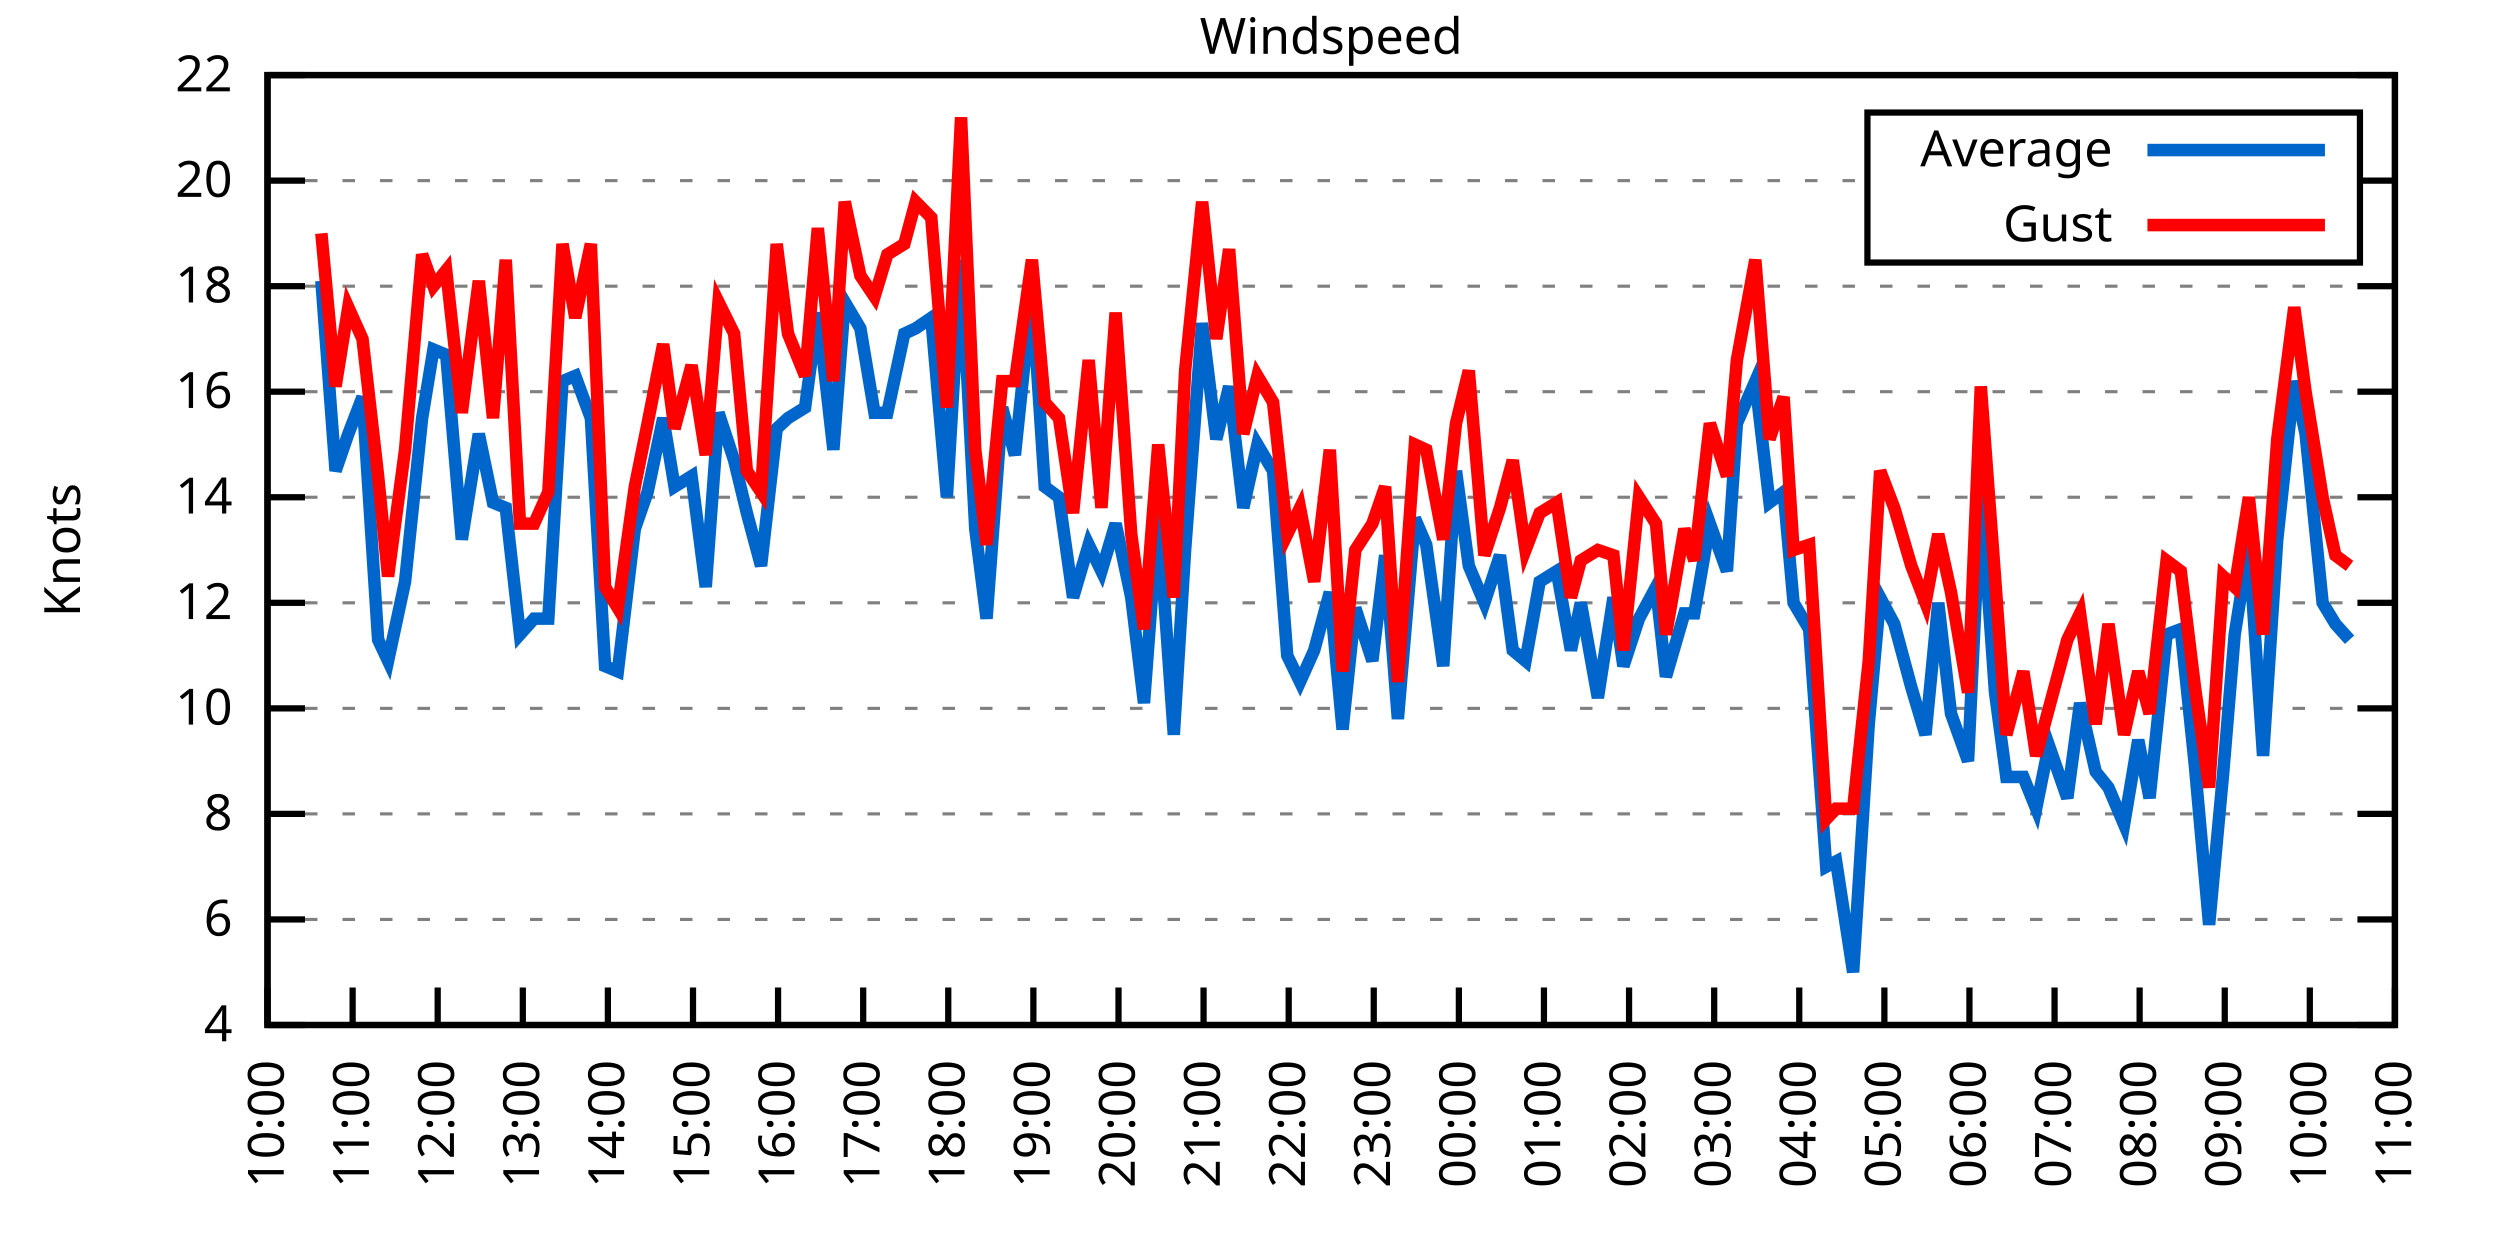
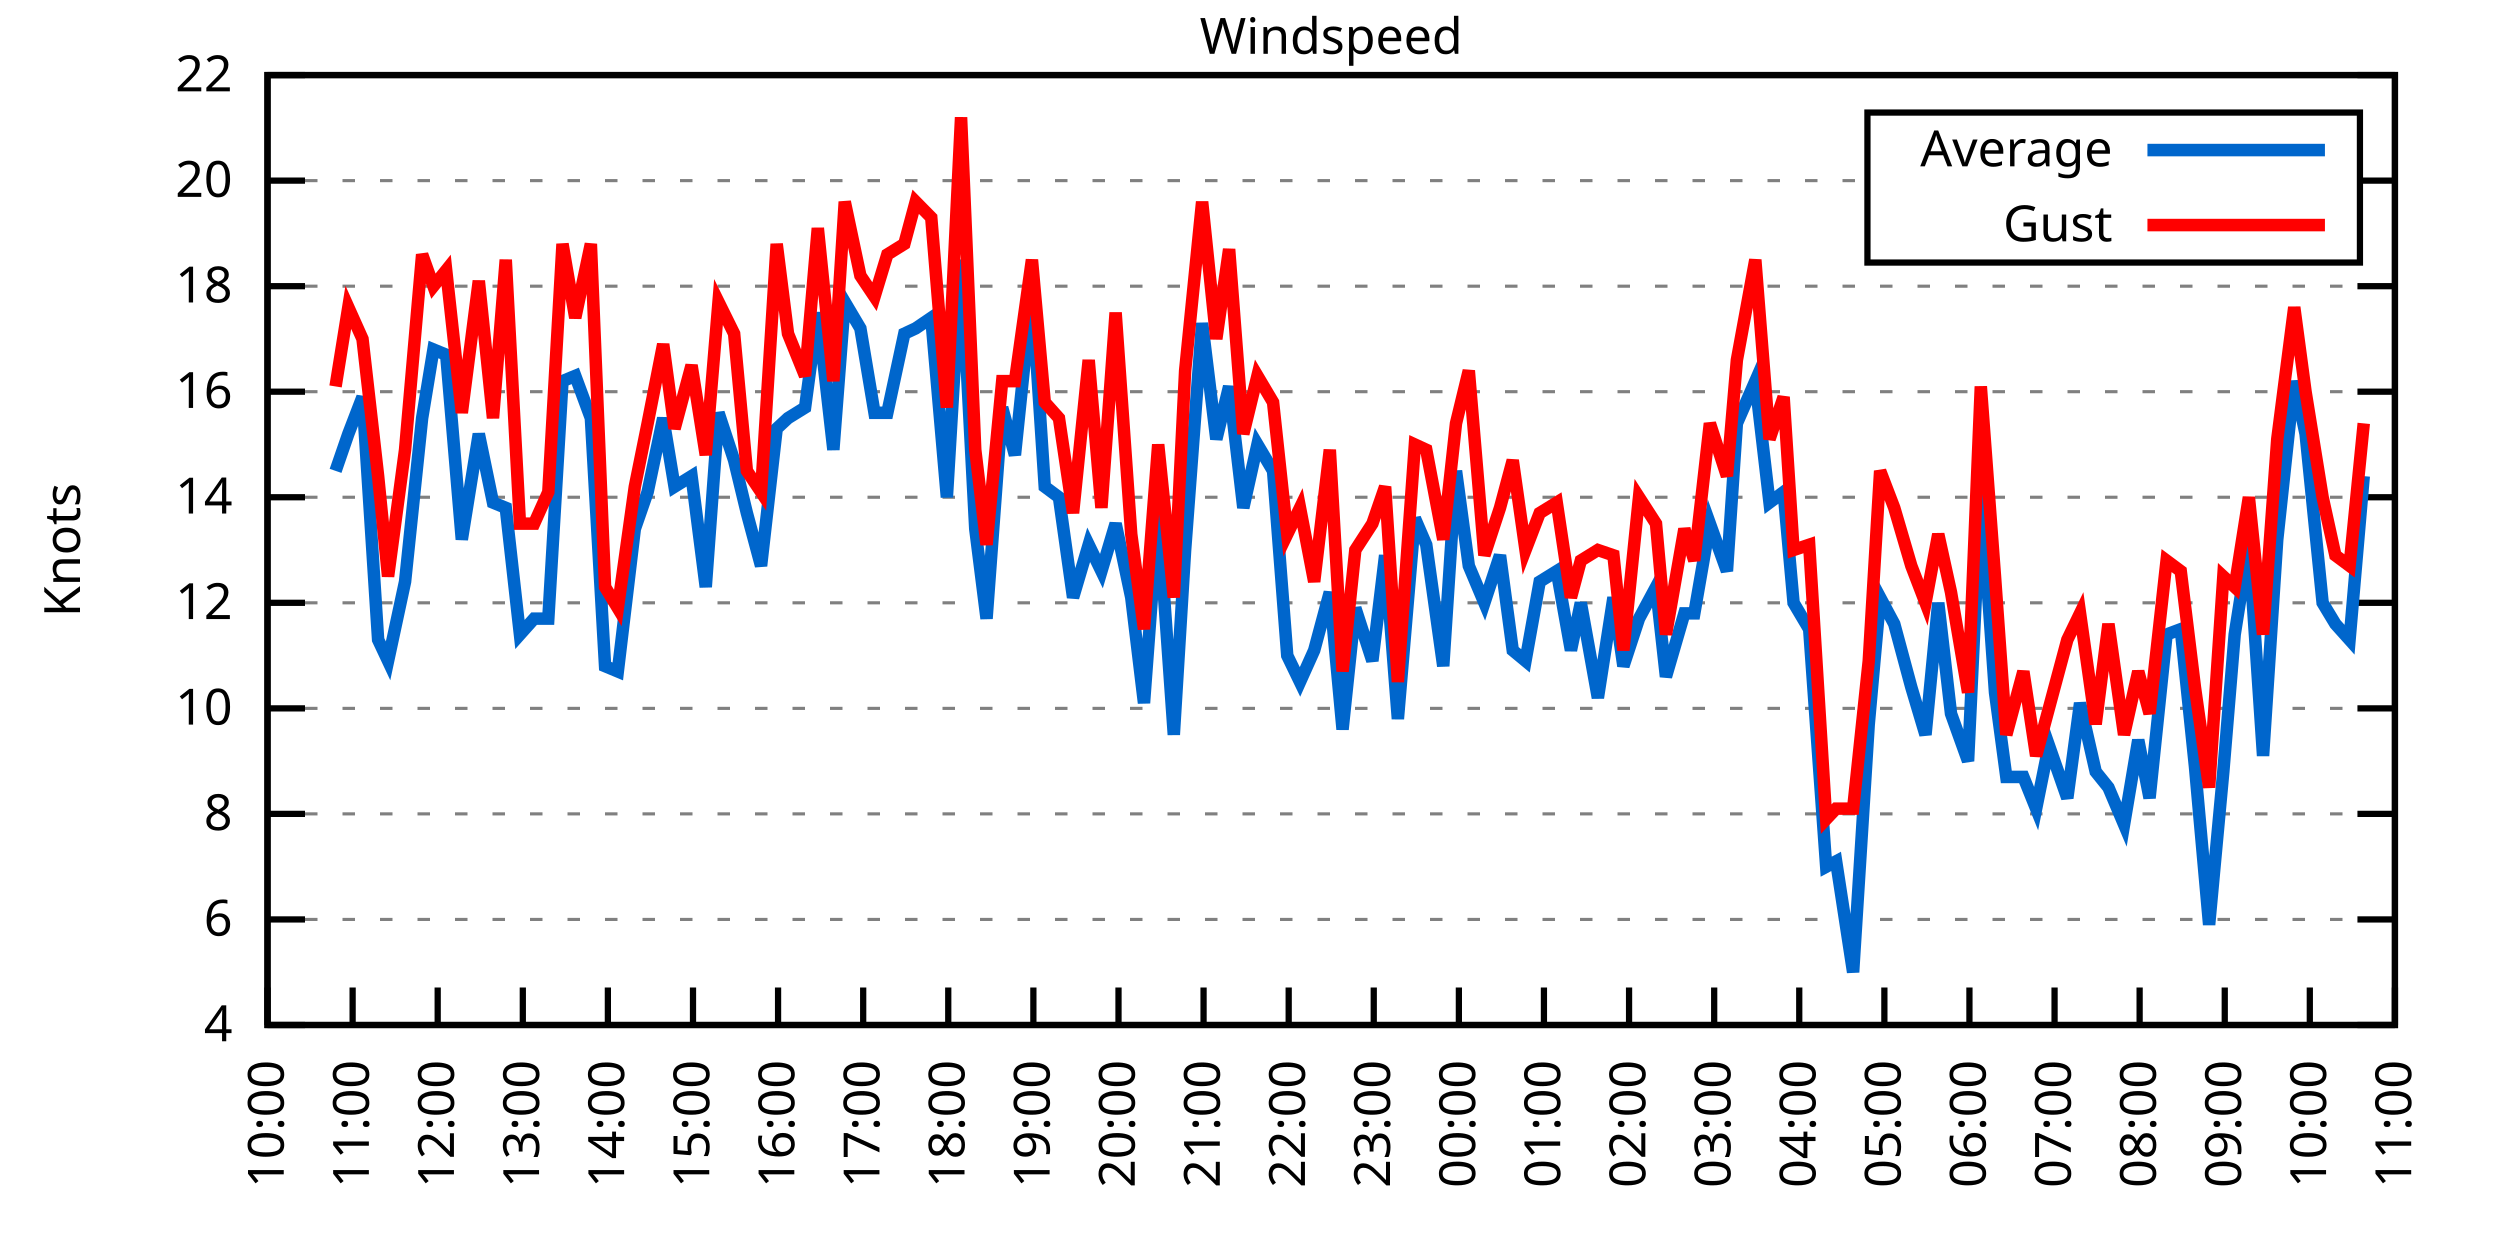
<svg xmlns="http://www.w3.org/2000/svg" xmlns:xlink="http://www.w3.org/1999/xlink" width="400" height="200" viewBox="0 0 400 200">
  <g id="gnuplot_canvas">
    <rect x="0" y="0" width="400" height="200" fill="none" />
    <defs>
      <circle id="gpDot" r="0.5" stroke-width="0.5" stroke="currentColor" />
      <path id="gpPt0" stroke-width="0.333" stroke="currentColor" d="M-1,0 h2 M0,-1 v2" />
      <path id="gpPt1" stroke-width="0.333" stroke="currentColor" d="M-1,-1 L1,1 M1,-1 L-1,1" />
      <path id="gpPt2" stroke-width="0.333" stroke="currentColor" d="M-1,0 L1,0 M0,-1 L0,1 M-1,-1 L1,1 M-1,1 L1,-1" />
      <rect id="gpPt3" stroke-width="0.333" stroke="currentColor" x="-1" y="-1" width="2" height="2" />
      <rect id="gpPt4" stroke-width="0.333" stroke="currentColor" fill="currentColor" x="-1" y="-1" width="2" height="2" />
      <circle id="gpPt5" stroke-width="0.333" stroke="currentColor" cx="0" cy="0" r="1" />
      <use xlink:href="#gpPt5" id="gpPt6" fill="currentColor" stroke="none" />
      <path id="gpPt7" stroke-width="0.333" stroke="currentColor" d="M0,-1.33 L-1.33,0.67 L1.33,0.67 z" />
      <use xlink:href="#gpPt7" id="gpPt8" fill="currentColor" stroke="none" />
      <use xlink:href="#gpPt7" id="gpPt9" stroke="currentColor" transform="rotate(180)" />
      <use xlink:href="#gpPt9" id="gpPt10" fill="currentColor" stroke="none" />
      <use xlink:href="#gpPt3" id="gpPt11" stroke="currentColor" transform="rotate(45)" />
      <use xlink:href="#gpPt11" id="gpPt12" fill="currentColor" stroke="none" />
      <path id="gpPt13" stroke-width="0.333" stroke="currentColor" d="M0,1.330 L1.265,0.411 L0.782,-1.067 L-0.782,-1.076 L-1.265,0.411 z" />
      <use xlink:href="#gpPt13" id="gpPt14" fill="currentColor" stroke="none" />
      <filter id="textbox" filterUnits="objectBoundingBox" x="0" y="0" height="1" width="1">
        <feFlood flood-color="white" flood-opacity="1" result="bgnd" />
        <feComposite in="SourceGraphic" in2="bgnd" operator="atop" />
      </filter>
      <filter id="greybox" filterUnits="objectBoundingBox" x="0" y="0" height="1" width="1">
        <feFlood flood-color="lightgrey" flood-opacity="1" result="grey" />
        <feComposite in="SourceGraphic" in2="grey" operator="atop" />
      </filter>
    </defs>
    <g fill="none" color="white" stroke="currentColor" stroke-width="1.00" stroke-linecap="butt" stroke-linejoin="miter">
</g>
    <g fill="none" color="black" stroke="currentColor" stroke-width="1.00" stroke-linecap="butt" stroke-linejoin="miter">
      <g stroke="none" shape-rendering="crispEdges">
        <polygon fill="rgb(255, 255, 255)" points="42.80,164.00 383.18,164.00 383.18,12.02 42.80,12.02 " />
      </g>
    </g>
    <g fill="none" color="black" stroke="currentColor" stroke-width="1.00" stroke-linecap="butt" stroke-linejoin="miter">
</g>
    <g fill="none" color="black" stroke="black" stroke-width="0.50" stroke-linecap="butt" stroke-linejoin="miter">
</g>
    <g fill="none" color="gray" stroke="currentColor" stroke-width="0.50" stroke-linecap="butt" stroke-linejoin="miter">
      <path stroke="gray" stroke-dasharray="2,4" class="gridline" d="M42.80,164.00 L383.19,164.00  " />
    </g>
    <g fill="none" color="gray" stroke="gray" stroke-width="1.00" stroke-linecap="butt" stroke-linejoin="miter">
</g>
    <g fill="none" color="black" stroke="currentColor" stroke-width="1.00" stroke-linecap="butt" stroke-linejoin="miter">
      <path stroke="black" d="M42.80,164.00 L48.80,164.00 M383.19,164.00 L377.19,164.00  " />
      <g transform="translate(37.20,166.60)" stroke="none" fill="black" font-family="Sans" font-size="8.00" text-anchor="end">
        <text>
          <tspan font-family="Sans"> 4</tspan>
        </text>
      </g>
    </g>
    <g fill="none" color="black" stroke="currentColor" stroke-width="1.00" stroke-linecap="butt" stroke-linejoin="miter">
</g>
    <g fill="none" color="black" stroke="black" stroke-width="0.50" stroke-linecap="butt" stroke-linejoin="miter">
</g>
    <g fill="none" color="gray" stroke="currentColor" stroke-width="0.50" stroke-linecap="butt" stroke-linejoin="miter">
      <path stroke="gray" stroke-dasharray="2,4" class="gridline" d="M42.80,147.11 L383.19,147.11  " />
    </g>
    <g fill="none" color="gray" stroke="gray" stroke-width="1.00" stroke-linecap="butt" stroke-linejoin="miter">
</g>
    <g fill="none" color="black" stroke="currentColor" stroke-width="1.00" stroke-linecap="butt" stroke-linejoin="miter">
      <path stroke="black" d="M42.80,147.11 L48.80,147.11 M383.19,147.11 L377.19,147.11  " />
      <g transform="translate(37.20,149.71)" stroke="none" fill="black" font-family="Sans" font-size="8.00" text-anchor="end">
        <text>
          <tspan font-family="Sans"> 6</tspan>
        </text>
      </g>
    </g>
    <g fill="none" color="black" stroke="currentColor" stroke-width="1.00" stroke-linecap="butt" stroke-linejoin="miter">
</g>
    <g fill="none" color="black" stroke="black" stroke-width="0.50" stroke-linecap="butt" stroke-linejoin="miter">
</g>
    <g fill="none" color="gray" stroke="currentColor" stroke-width="0.50" stroke-linecap="butt" stroke-linejoin="miter">
      <path stroke="gray" stroke-dasharray="2,4" class="gridline" d="M42.80,130.22 L383.19,130.22  " />
    </g>
    <g fill="none" color="gray" stroke="gray" stroke-width="1.00" stroke-linecap="butt" stroke-linejoin="miter">
</g>
    <g fill="none" color="black" stroke="currentColor" stroke-width="1.00" stroke-linecap="butt" stroke-linejoin="miter">
      <path stroke="black" d="M42.80,130.22 L48.80,130.22 M383.19,130.22 L377.19,130.22  " />
      <g transform="translate(37.20,132.82)" stroke="none" fill="black" font-family="Sans" font-size="8.00" text-anchor="end">
        <text>
          <tspan font-family="Sans"> 8</tspan>
        </text>
      </g>
    </g>
    <g fill="none" color="black" stroke="currentColor" stroke-width="1.00" stroke-linecap="butt" stroke-linejoin="miter">
</g>
    <g fill="none" color="black" stroke="black" stroke-width="0.50" stroke-linecap="butt" stroke-linejoin="miter">
</g>
    <g fill="none" color="gray" stroke="currentColor" stroke-width="0.50" stroke-linecap="butt" stroke-linejoin="miter">
      <path stroke="gray" stroke-dasharray="2,4" class="gridline" d="M42.80,113.34 L383.19,113.34  " />
    </g>
    <g fill="none" color="gray" stroke="gray" stroke-width="1.00" stroke-linecap="butt" stroke-linejoin="miter">
</g>
    <g fill="none" color="black" stroke="currentColor" stroke-width="1.00" stroke-linecap="butt" stroke-linejoin="miter">
      <path stroke="black" d="M42.80,113.34 L48.80,113.34 M383.19,113.34 L377.19,113.34  " />
      <g transform="translate(37.20,115.94)" stroke="none" fill="black" font-family="Sans" font-size="8.00" text-anchor="end">
        <text>
          <tspan font-family="Sans"> 10</tspan>
        </text>
      </g>
    </g>
    <g fill="none" color="black" stroke="currentColor" stroke-width="1.00" stroke-linecap="butt" stroke-linejoin="miter">
</g>
    <g fill="none" color="black" stroke="black" stroke-width="0.50" stroke-linecap="butt" stroke-linejoin="miter">
</g>
    <g fill="none" color="gray" stroke="currentColor" stroke-width="0.50" stroke-linecap="butt" stroke-linejoin="miter">
      <path stroke="gray" stroke-dasharray="2,4" class="gridline" d="M42.80,96.45 L383.19,96.45  " />
    </g>
    <g fill="none" color="gray" stroke="gray" stroke-width="1.00" stroke-linecap="butt" stroke-linejoin="miter">
</g>
    <g fill="none" color="black" stroke="currentColor" stroke-width="1.00" stroke-linecap="butt" stroke-linejoin="miter">
      <path stroke="black" d="M42.80,96.45 L48.80,96.45 M383.19,96.45 L377.19,96.45  " />
      <g transform="translate(37.20,99.05)" stroke="none" fill="black" font-family="Sans" font-size="8.00" text-anchor="end">
        <text>
          <tspan font-family="Sans"> 12</tspan>
        </text>
      </g>
    </g>
    <g fill="none" color="black" stroke="currentColor" stroke-width="1.00" stroke-linecap="butt" stroke-linejoin="miter">
</g>
    <g fill="none" color="black" stroke="black" stroke-width="0.50" stroke-linecap="butt" stroke-linejoin="miter">
</g>
    <g fill="none" color="gray" stroke="currentColor" stroke-width="0.50" stroke-linecap="butt" stroke-linejoin="miter">
      <path stroke="gray" stroke-dasharray="2,4" class="gridline" d="M42.80,79.56 L383.19,79.56  " />
    </g>
    <g fill="none" color="gray" stroke="gray" stroke-width="1.00" stroke-linecap="butt" stroke-linejoin="miter">
</g>
    <g fill="none" color="black" stroke="currentColor" stroke-width="1.00" stroke-linecap="butt" stroke-linejoin="miter">
      <path stroke="black" d="M42.80,79.56 L48.80,79.56 M383.19,79.56 L377.19,79.56  " />
      <g transform="translate(37.20,82.16)" stroke="none" fill="black" font-family="Sans" font-size="8.00" text-anchor="end">
        <text>
          <tspan font-family="Sans"> 14</tspan>
        </text>
      </g>
    </g>
    <g fill="none" color="black" stroke="currentColor" stroke-width="1.00" stroke-linecap="butt" stroke-linejoin="miter">
</g>
    <g fill="none" color="black" stroke="black" stroke-width="0.50" stroke-linecap="butt" stroke-linejoin="miter">
</g>
    <g fill="none" color="gray" stroke="currentColor" stroke-width="0.50" stroke-linecap="butt" stroke-linejoin="miter">
      <path stroke="gray" stroke-dasharray="2,4" class="gridline" d="M42.80,62.67 L383.19,62.67  " />
    </g>
    <g fill="none" color="gray" stroke="gray" stroke-width="1.00" stroke-linecap="butt" stroke-linejoin="miter">
</g>
    <g fill="none" color="black" stroke="currentColor" stroke-width="1.00" stroke-linecap="butt" stroke-linejoin="miter">
      <path stroke="black" d="M42.80,62.67 L48.80,62.67 M383.19,62.67 L377.19,62.67  " />
      <g transform="translate(37.20,65.27)" stroke="none" fill="black" font-family="Sans" font-size="8.00" text-anchor="end">
        <text>
          <tspan font-family="Sans"> 16</tspan>
        </text>
      </g>
    </g>
    <g fill="none" color="black" stroke="currentColor" stroke-width="1.00" stroke-linecap="butt" stroke-linejoin="miter">
</g>
    <g fill="none" color="black" stroke="black" stroke-width="0.50" stroke-linecap="butt" stroke-linejoin="miter">
</g>
    <g fill="none" color="gray" stroke="currentColor" stroke-width="0.50" stroke-linecap="butt" stroke-linejoin="miter">
      <path stroke="gray" stroke-dasharray="2,4" class="gridline" d="M42.80,45.79 L383.19,45.79  " />
    </g>
    <g fill="none" color="gray" stroke="gray" stroke-width="1.00" stroke-linecap="butt" stroke-linejoin="miter">
</g>
    <g fill="none" color="black" stroke="currentColor" stroke-width="1.00" stroke-linecap="butt" stroke-linejoin="miter">
      <path stroke="black" d="M42.80,45.79 L48.80,45.79 M383.19,45.79 L377.19,45.79  " />
      <g transform="translate(37.20,48.39)" stroke="none" fill="black" font-family="Sans" font-size="8.00" text-anchor="end">
        <text>
          <tspan font-family="Sans"> 18</tspan>
        </text>
      </g>
    </g>
    <g fill="none" color="black" stroke="currentColor" stroke-width="1.00" stroke-linecap="butt" stroke-linejoin="miter">
</g>
    <g fill="none" color="black" stroke="black" stroke-width="0.50" stroke-linecap="butt" stroke-linejoin="miter">
</g>
    <g fill="none" color="gray" stroke="currentColor" stroke-width="0.50" stroke-linecap="butt" stroke-linejoin="miter">
      <path stroke="gray" stroke-dasharray="2,4" class="gridline" d="M42.80,28.90 L298.79,28.90 M377.59,28.90 L383.19,28.90  " />
    </g>
    <g fill="none" color="gray" stroke="gray" stroke-width="1.00" stroke-linecap="butt" stroke-linejoin="miter">
</g>
    <g fill="none" color="black" stroke="currentColor" stroke-width="1.00" stroke-linecap="butt" stroke-linejoin="miter">
      <path stroke="black" d="M42.80,28.90 L48.80,28.90 M383.19,28.90 L377.19,28.90  " />
      <g transform="translate(37.20,31.50)" stroke="none" fill="black" font-family="Sans" font-size="8.00" text-anchor="end">
        <text>
          <tspan font-family="Sans"> 20</tspan>
        </text>
      </g>
    </g>
    <g fill="none" color="black" stroke="currentColor" stroke-width="1.00" stroke-linecap="butt" stroke-linejoin="miter">
</g>
    <g fill="none" color="black" stroke="black" stroke-width="0.50" stroke-linecap="butt" stroke-linejoin="miter">
</g>
    <g fill="none" color="gray" stroke="currentColor" stroke-width="0.50" stroke-linecap="butt" stroke-linejoin="miter">
      <path stroke="gray" stroke-dasharray="2,4" class="gridline" d="M42.80,12.01 L383.19,12.01  " />
    </g>
    <g fill="none" color="gray" stroke="gray" stroke-width="1.00" stroke-linecap="butt" stroke-linejoin="miter">
</g>
    <g fill="none" color="black" stroke="currentColor" stroke-width="1.00" stroke-linecap="butt" stroke-linejoin="miter">
      <path stroke="black" d="M42.80,12.01 L48.80,12.01 M383.19,12.01 L377.19,12.01  " />
      <g transform="translate(37.20,14.61)" stroke="none" fill="black" font-family="Sans" font-size="8.00" text-anchor="end">
        <text>
          <tspan font-family="Sans"> 22</tspan>
        </text>
      </g>
    </g>
    <g fill="none" color="black" stroke="currentColor" stroke-width="1.00" stroke-linecap="butt" stroke-linejoin="miter">
      <path stroke="black" d="M42.80,164.00 L42.80,158.00  " />
      <g transform="translate(45.40,169.60) rotate(270.00)" stroke="none" fill="black" font-family="Sans" font-size="8.00" text-anchor="end">
        <text>
          <tspan font-family="Sans">10:00</tspan>
        </text>
      </g>
    </g>
    <g fill="none" color="black" stroke="currentColor" stroke-width="1.00" stroke-linecap="butt" stroke-linejoin="miter">
      <path stroke="black" d="M56.42,164.00 L56.42,158.00  " />
      <g transform="translate(59.02,169.60) rotate(270.00)" stroke="none" fill="black" font-family="Sans" font-size="8.00" text-anchor="end">
        <text>
          <tspan font-family="Sans">11:00</tspan>
        </text>
      </g>
    </g>
    <g fill="none" color="black" stroke="currentColor" stroke-width="1.00" stroke-linecap="butt" stroke-linejoin="miter">
      <path stroke="black" d="M70.03,164.00 L70.03,158.00  " />
      <g transform="translate(72.63,169.60) rotate(270.00)" stroke="none" fill="black" font-family="Sans" font-size="8.00" text-anchor="end">
        <text>
          <tspan font-family="Sans">12:00</tspan>
        </text>
      </g>
    </g>
    <g fill="none" color="black" stroke="currentColor" stroke-width="1.00" stroke-linecap="butt" stroke-linejoin="miter">
      <path stroke="black" d="M83.65,164.00 L83.65,158.00  " />
      <g transform="translate(86.25,169.60) rotate(270.00)" stroke="none" fill="black" font-family="Sans" font-size="8.00" text-anchor="end">
        <text>
          <tspan font-family="Sans">13:00</tspan>
        </text>
      </g>
    </g>
    <g fill="none" color="black" stroke="currentColor" stroke-width="1.00" stroke-linecap="butt" stroke-linejoin="miter">
      <path stroke="black" d="M97.26,164.00 L97.26,158.00  " />
      <g transform="translate(99.86,169.60) rotate(270.00)" stroke="none" fill="black" font-family="Sans" font-size="8.00" text-anchor="end">
        <text>
          <tspan font-family="Sans">14:00</tspan>
        </text>
      </g>
    </g>
    <g fill="none" color="black" stroke="currentColor" stroke-width="1.00" stroke-linecap="butt" stroke-linejoin="miter">
      <path stroke="black" d="M110.88,164.00 L110.88,158.00  " />
      <g transform="translate(113.48,169.60) rotate(270.00)" stroke="none" fill="black" font-family="Sans" font-size="8.00" text-anchor="end">
        <text>
          <tspan font-family="Sans">15:00</tspan>
        </text>
      </g>
    </g>
    <g fill="none" color="black" stroke="currentColor" stroke-width="1.00" stroke-linecap="butt" stroke-linejoin="miter">
      <path stroke="black" d="M124.49,164.00 L124.49,158.00  " />
      <g transform="translate(127.09,169.60) rotate(270.00)" stroke="none" fill="black" font-family="Sans" font-size="8.00" text-anchor="end">
        <text>
          <tspan font-family="Sans">16:00</tspan>
        </text>
      </g>
    </g>
    <g fill="none" color="black" stroke="currentColor" stroke-width="1.00" stroke-linecap="butt" stroke-linejoin="miter">
      <path stroke="black" d="M138.11,164.00 L138.11,158.00  " />
      <g transform="translate(140.71,169.60) rotate(270.00)" stroke="none" fill="black" font-family="Sans" font-size="8.00" text-anchor="end">
        <text>
          <tspan font-family="Sans">17:00</tspan>
        </text>
      </g>
    </g>
    <g fill="none" color="black" stroke="currentColor" stroke-width="1.00" stroke-linecap="butt" stroke-linejoin="miter">
      <path stroke="black" d="M151.72,164.00 L151.72,158.00  " />
      <g transform="translate(154.32,169.60) rotate(270.00)" stroke="none" fill="black" font-family="Sans" font-size="8.00" text-anchor="end">
        <text>
          <tspan font-family="Sans">18:00</tspan>
        </text>
      </g>
    </g>
    <g fill="none" color="black" stroke="currentColor" stroke-width="1.00" stroke-linecap="butt" stroke-linejoin="miter">
      <path stroke="black" d="M165.34,164.00 L165.34,158.00  " />
      <g transform="translate(167.94,169.60) rotate(270.00)" stroke="none" fill="black" font-family="Sans" font-size="8.00" text-anchor="end">
        <text>
          <tspan font-family="Sans">19:00</tspan>
        </text>
      </g>
    </g>
    <g fill="none" color="black" stroke="currentColor" stroke-width="1.00" stroke-linecap="butt" stroke-linejoin="miter">
      <path stroke="black" d="M178.96,164.00 L178.96,158.00  " />
      <g transform="translate(181.56,169.60) rotate(270.00)" stroke="none" fill="black" font-family="Sans" font-size="8.00" text-anchor="end">
        <text>
          <tspan font-family="Sans">20:00</tspan>
        </text>
      </g>
    </g>
    <g fill="none" color="black" stroke="currentColor" stroke-width="1.00" stroke-linecap="butt" stroke-linejoin="miter">
      <path stroke="black" d="M192.57,164.00 L192.57,158.00  " />
      <g transform="translate(195.17,169.60) rotate(270.00)" stroke="none" fill="black" font-family="Sans" font-size="8.00" text-anchor="end">
        <text>
          <tspan font-family="Sans">21:00</tspan>
        </text>
      </g>
    </g>
    <g fill="none" color="black" stroke="currentColor" stroke-width="1.00" stroke-linecap="butt" stroke-linejoin="miter">
      <path stroke="black" d="M206.19,164.00 L206.19,158.00  " />
      <g transform="translate(208.79,169.60) rotate(270.00)" stroke="none" fill="black" font-family="Sans" font-size="8.00" text-anchor="end">
        <text>
          <tspan font-family="Sans">22:00</tspan>
        </text>
      </g>
    </g>
    <g fill="none" color="black" stroke="currentColor" stroke-width="1.00" stroke-linecap="butt" stroke-linejoin="miter">
      <path stroke="black" d="M219.80,164.00 L219.80,158.00  " />
      <g transform="translate(222.40,169.60) rotate(270.00)" stroke="none" fill="black" font-family="Sans" font-size="8.00" text-anchor="end">
        <text>
          <tspan font-family="Sans">23:00</tspan>
        </text>
      </g>
    </g>
    <g fill="none" color="black" stroke="currentColor" stroke-width="1.00" stroke-linecap="butt" stroke-linejoin="miter">
      <path stroke="black" d="M233.42,164.00 L233.42,158.00  " />
      <g transform="translate(236.02,169.60) rotate(270.00)" stroke="none" fill="black" font-family="Sans" font-size="8.00" text-anchor="end">
        <text>
          <tspan font-family="Sans">00:00</tspan>
        </text>
      </g>
    </g>
    <g fill="none" color="black" stroke="currentColor" stroke-width="1.00" stroke-linecap="butt" stroke-linejoin="miter">
      <path stroke="black" d="M247.03,164.00 L247.03,158.00  " />
      <g transform="translate(249.63,169.60) rotate(270.00)" stroke="none" fill="black" font-family="Sans" font-size="8.00" text-anchor="end">
        <text>
          <tspan font-family="Sans">01:00</tspan>
        </text>
      </g>
    </g>
    <g fill="none" color="black" stroke="currentColor" stroke-width="1.00" stroke-linecap="butt" stroke-linejoin="miter">
      <path stroke="black" d="M260.65,164.00 L260.65,158.00  " />
      <g transform="translate(263.25,169.60) rotate(270.00)" stroke="none" fill="black" font-family="Sans" font-size="8.00" text-anchor="end">
        <text>
          <tspan font-family="Sans">02:00</tspan>
        </text>
      </g>
    </g>
    <g fill="none" color="black" stroke="currentColor" stroke-width="1.00" stroke-linecap="butt" stroke-linejoin="miter">
      <path stroke="black" d="M274.27,164.00 L274.27,158.00  " />
      <g transform="translate(276.87,169.60) rotate(270.00)" stroke="none" fill="black" font-family="Sans" font-size="8.00" text-anchor="end">
        <text>
          <tspan font-family="Sans">03:00</tspan>
        </text>
      </g>
    </g>
    <g fill="none" color="black" stroke="currentColor" stroke-width="1.00" stroke-linecap="butt" stroke-linejoin="miter">
      <path stroke="black" d="M287.88,164.00 L287.88,158.00  " />
      <g transform="translate(290.48,169.60) rotate(270.00)" stroke="none" fill="black" font-family="Sans" font-size="8.00" text-anchor="end">
        <text>
          <tspan font-family="Sans">04:00</tspan>
        </text>
      </g>
    </g>
    <g fill="none" color="black" stroke="currentColor" stroke-width="1.00" stroke-linecap="butt" stroke-linejoin="miter">
      <path stroke="black" d="M301.50,164.00 L301.50,158.00  " />
      <g transform="translate(304.10,169.60) rotate(270.00)" stroke="none" fill="black" font-family="Sans" font-size="8.00" text-anchor="end">
        <text>
          <tspan font-family="Sans">05:00</tspan>
        </text>
      </g>
    </g>
    <g fill="none" color="black" stroke="currentColor" stroke-width="1.00" stroke-linecap="butt" stroke-linejoin="miter">
      <path stroke="black" d="M315.11,164.00 L315.11,158.00  " />
      <g transform="translate(317.71,169.60) rotate(270.00)" stroke="none" fill="black" font-family="Sans" font-size="8.00" text-anchor="end">
        <text>
          <tspan font-family="Sans">06:00</tspan>
        </text>
      </g>
    </g>
    <g fill="none" color="black" stroke="currentColor" stroke-width="1.00" stroke-linecap="butt" stroke-linejoin="miter">
      <path stroke="black" d="M328.73,164.00 L328.73,158.00  " />
      <g transform="translate(331.33,169.60) rotate(270.00)" stroke="none" fill="black" font-family="Sans" font-size="8.00" text-anchor="end">
        <text>
          <tspan font-family="Sans">07:00</tspan>
        </text>
      </g>
    </g>
    <g fill="none" color="black" stroke="currentColor" stroke-width="1.00" stroke-linecap="butt" stroke-linejoin="miter">
      <path stroke="black" d="M342.34,164.00 L342.34,158.00  " />
      <g transform="translate(344.94,169.60) rotate(270.00)" stroke="none" fill="black" font-family="Sans" font-size="8.00" text-anchor="end">
        <text>
          <tspan font-family="Sans">08:00</tspan>
        </text>
      </g>
    </g>
    <g fill="none" color="black" stroke="currentColor" stroke-width="1.00" stroke-linecap="butt" stroke-linejoin="miter">
      <path stroke="black" d="M355.96,164.00 L355.96,158.00  " />
      <g transform="translate(358.56,169.60) rotate(270.00)" stroke="none" fill="black" font-family="Sans" font-size="8.00" text-anchor="end">
        <text>
          <tspan font-family="Sans">09:00</tspan>
        </text>
      </g>
    </g>
    <g fill="none" color="black" stroke="currentColor" stroke-width="1.00" stroke-linecap="butt" stroke-linejoin="miter">
      <path stroke="black" d="M369.57,164.00 L369.57,158.00  " />
      <g transform="translate(372.17,169.60) rotate(270.00)" stroke="none" fill="black" font-family="Sans" font-size="8.00" text-anchor="end">
        <text>
          <tspan font-family="Sans">10:00</tspan>
        </text>
      </g>
    </g>
    <g fill="none" color="black" stroke="currentColor" stroke-width="1.00" stroke-linecap="butt" stroke-linejoin="miter">
      <path stroke="black" d="M383.19,164.00 L383.19,158.00  " />
      <g transform="translate(385.79,169.60) rotate(270.00)" stroke="none" fill="black" font-family="Sans" font-size="8.00" text-anchor="end">
        <text>
          <tspan font-family="Sans">11:00</tspan>
        </text>
      </g>
    </g>
    <g fill="none" color="black" stroke="currentColor" stroke-width="1.00" stroke-linecap="butt" stroke-linejoin="miter">
</g>
    <g fill="none" color="black" stroke="currentColor" stroke-width="1.00" stroke-linecap="butt" stroke-linejoin="miter">
      <path stroke="black" d="M42.80,12.01 L42.80,164.00 L383.19,164.00 L383.19,12.01 L42.80,12.01 Z  " />
    </g>
    <g fill="none" color="black" stroke="currentColor" stroke-width="1.00" stroke-linecap="butt" stroke-linejoin="miter">
</g>
    <g fill="none" color="black" stroke="currentColor" stroke-width="1.00" stroke-linecap="butt" stroke-linejoin="miter">
      <path stroke="black" d="M298.79,42.01 L298.79,18.01 L377.59,18.01 L377.59,42.01 L298.79,42.01 Z  " />
    </g>
    <g id="Windspeed_plot_1">
      <g fill="none" color="white" stroke="black" stroke-width="2.00" stroke-linecap="butt" stroke-linejoin="miter">
</g>
      <g fill="none" color="black" stroke="currentColor" stroke-width="2.00" stroke-linecap="butt" stroke-linejoin="miter">
        <g transform="translate(337.99,26.61)" stroke="none" fill="black" font-family="Sans" font-size="8.00" text-anchor="end">
          <text>
            <tspan font-family="Sans">Average</tspan>
          </text>
        </g>
      </g>
      <g fill="none" color="black" stroke="currentColor" stroke-width="2.00" stroke-linecap="butt" stroke-linejoin="miter">
-         <path stroke="rgb(  0, 102, 204)" d="M343.59,24.01 L371.99,24.01 M51.42,44.94 L53.69,75.34 L55.73,69.43 L58.00,63.52 L60.50,102.36 L62.09,105.74   L64.81,93.07 L67.54,66.90 L69.35,55.92 L71.39,56.76 L73.89,86.32 L76.61,69.43 L78.88,80.41 L80.92,81.25   L83.19,101.52 L85.46,98.98 L87.73,98.98 L90.00,60.98 L92.04,60.14 L94.54,66.90 L96.81,106.58 L98.85,107.43   L101.57,84.63 L103.62,78.72 L106.11,66.90 L107.93,77.87 L110.65,76.18 L112.92,93.92 L114.96,66.05 L117.46,73.65   L119.50,82.09 L121.77,90.54 L124.27,68.58 L126.08,66.90 L128.81,65.21 L130.85,50.01 L133.34,71.96 L135.16,48.32   L137.66,52.54 L139.92,66.05 L141.97,66.05 L144.69,53.39 L146.51,52.54 L149.00,50.85 L151.50,79.56 L153.77,41.56   L156.04,84.63 L157.85,98.98 L160.35,65.21 L162.39,72.81 L165.11,46.63 L167.16,77.87 L169.43,79.56 L171.69,95.60   L174.19,87.16 L176.23,91.38 L178.50,83.78 L181.00,95.60 L183.04,112.49 L185.31,82.09 L187.81,117.56 L189.62,88.00   L192.34,51.70 L194.61,70.27 L196.66,61.83 L198.93,81.25 L201.19,71.12 L203.69,75.34 L205.96,104.89 L208.00,109.11   L210.27,104.05 L212.77,94.76 L214.81,116.71 L216.85,97.29 L219.58,105.74 L221.62,88.85 L223.66,115.03 L226.38,82.94   L228.20,87.16 L230.92,106.58 L232.96,75.34 L235.01,90.54 L237.50,96.45 L240.00,88.85 L242.04,104.05 L244.08,105.74   L246.35,93.07 L249.08,91.38 L251.35,104.05 L252.93,96.45 L255.66,111.65 L258.15,95.60 L259.74,106.58 L262.24,98.98   L264.96,93.92 L266.55,108.27 L269.50,98.14 L271.09,98.14 L273.58,83.78 L276.31,91.38 L277.90,67.74 L280.85,60.98   L283.12,80.41 L285.38,78.72 L286.97,96.45 L289.47,100.67 L292.19,138.67 L293.78,137.82 L296.50,155.56 L299.00,115.87   L300.82,95.60 L303.08,99.83 L305.81,109.96 L308.08,117.56 L310.12,96.45 L312.16,114.18 L314.89,121.78 L316.93,78.72   L319.20,110.80 L321.01,124.31 L323.74,124.31 L325.78,129.38 L327.82,119.25 L330.77,127.69 L332.81,112.49 L335.31,123.47   L337.35,126.00 L339.85,131.91 L342.12,118.40 L343.93,127.69 L346.65,101.52 L348.92,100.67 L351.19,122.62 L353.46,147.96   L355.73,123.47 L357.55,101.52 L359.82,87.16 L362.09,120.94 L364.36,86.32 L367.08,60.98 L368.89,69.43 L371.62,96.45   L373.66,99.83 L375.93,102.36  " />
+         <path stroke="rgb(  0, 102, 204)" d="M343.59,24.01 L371.99,24.01 M53.69,75.34 L55.73,69.43 L58.00,63.52 L60.50,102.36 L62.09,105.74 L64.81,93.07   L67.54,66.90 L69.35,55.92 L71.39,56.76 L73.89,86.32 L76.61,69.43 L78.88,80.41 L80.92,81.25 L83.19,101.52   L85.46,98.98 L87.73,98.98 L90.00,60.98 L92.04,60.14 L94.54,66.90 L96.81,106.58 L98.85,107.43 L101.57,84.63   L103.62,78.72 L106.11,66.90 L107.93,77.87 L110.65,76.18 L112.92,93.92 L114.96,66.05 L117.46,73.65 L119.50,82.09   L121.77,90.54 L124.27,68.58 L126.08,66.90 L128.81,65.21 L130.85,50.01 L133.34,71.96 L135.16,48.32 L137.66,52.54   L139.92,66.05 L141.97,66.05 L144.69,53.39 L146.51,52.54 L149.00,50.85 L151.50,79.56 L153.77,41.56 L156.04,84.63   L157.85,98.98 L160.35,65.21 L162.39,72.81 L165.11,46.63 L167.16,77.87 L169.43,79.56 L171.69,95.60 L174.19,87.16   L176.23,91.38 L178.50,83.78 L181.00,95.60 L183.04,112.49 L185.31,82.09 L187.81,117.56 L189.62,88.00 L192.34,51.70   L194.61,70.27 L196.66,61.83 L198.93,81.25 L201.19,71.12 L203.69,75.34 L205.96,104.89 L208.00,109.11 L210.27,104.05   L212.77,94.76 L214.81,116.71 L216.85,97.29 L219.58,105.74 L221.62,88.85 L223.66,115.03 L226.38,82.94 L228.20,87.16   L230.92,106.58 L232.96,75.34 L235.01,90.54 L237.50,96.45 L240.00,88.85 L242.04,104.05 L244.08,105.74 L246.35,93.07   L249.08,91.38 L251.35,104.05 L252.93,96.45 L255.66,111.65 L258.15,95.60 L259.74,106.58 L262.24,98.98 L264.96,93.92   L266.55,108.27 L269.50,98.14 L271.09,98.14 L273.58,83.78 L276.31,91.38 L277.90,67.74 L280.85,60.98 L283.12,80.41   L285.38,78.72 L286.97,96.45 L289.47,100.67 L292.19,138.67 L293.78,137.82 L296.50,155.56 L299.00,115.87 L300.82,95.60   L303.08,99.83 L305.81,109.96 L308.08,117.56 L310.12,96.45 L312.16,114.18 L314.89,121.78 L316.93,78.72 L319.20,110.80   L321.01,124.31 L323.74,124.31 L325.78,129.38 L327.82,119.25 L330.77,127.69 L332.81,112.49 L335.31,123.47 L337.35,126.00   L339.85,131.91 L342.12,118.40 L343.93,127.69 L346.65,101.52 L348.92,100.67 L351.19,122.62 L353.46,147.96 L355.73,123.47   L357.55,101.52 L359.82,87.16 L362.09,120.94 L364.36,86.32 L367.08,60.98 L368.89,69.43 L371.62,96.45 L373.66,99.83   L375.93,102.36 L378.20,76.18  " />
      </g>
    </g>
    <g id="Windspeed_plot_2">
      <g fill="none" color="black" stroke="currentColor" stroke-width="2.00" stroke-linecap="butt" stroke-linejoin="miter">
        <g transform="translate(337.99,38.61)" stroke="none" fill="black" font-family="Sans" font-size="8.00" text-anchor="end">
          <text>
            <tspan font-family="Sans">Gust</tspan>
          </text>
        </g>
      </g>
      <g fill="none" color="black" stroke="currentColor" stroke-width="2.00" stroke-linecap="butt" stroke-linejoin="miter">
-         <path stroke="rgb(255,   0,   0)" d="M343.59,36.01 L371.99,36.01 M51.42,37.34 L53.69,61.83 L55.73,49.16 L58.00,54.23 L60.50,76.18 L62.09,92.23   L64.81,71.96 L67.54,40.72 L69.35,45.79 L71.39,43.25 L73.89,66.05 L76.61,44.94 L78.88,66.90 L80.92,41.56   L83.19,83.78 L85.46,83.78 L87.73,78.72 L90.00,39.03 L92.04,50.85 L94.54,39.03 L96.81,93.92 L98.85,97.29   L101.57,77.87 L103.62,67.74 L106.11,55.07 L107.93,68.58 L110.65,58.45 L112.92,72.81 L114.96,48.32 L117.46,53.39   L119.50,75.34 L121.77,78.72 L124.27,39.03 L126.08,53.39 L128.81,60.14 L130.85,36.50 L133.34,60.98 L135.16,32.28   L137.66,44.10 L139.92,47.47 L141.97,40.72 L144.69,39.03 L146.51,32.28 L149.00,34.81 L151.50,65.21 L153.77,18.77   L156.04,71.96 L157.85,87.16 L160.35,60.98 L162.39,60.98 L165.11,41.56 L167.16,64.36 L169.43,66.90 L171.69,82.09   L174.19,57.61 L176.23,81.25 L178.50,50.01 L181.00,85.47 L183.04,100.67 L185.31,71.12 L187.81,95.60 L189.62,59.30   L192.34,32.28 L194.61,54.23 L196.66,39.87 L198.93,69.43 L201.19,60.14 L203.69,64.36 L205.96,85.47 L208.00,81.25   L210.27,93.07 L212.77,71.96 L214.81,107.43 L216.85,88.00 L219.58,83.78 L221.62,77.87 L223.66,109.11 L226.38,71.12   L228.20,71.96 L230.92,86.32 L232.96,67.74 L235.01,59.30 L237.50,88.85 L240.00,81.25 L242.04,73.65 L244.08,88.00   L246.35,82.09 L249.08,80.41 L251.35,95.60 L252.93,89.69 L255.66,88.00 L258.15,88.85 L259.74,104.05 L262.24,79.56   L264.96,83.78 L266.55,101.52 L269.50,84.63 L271.09,89.69 L273.58,67.74 L276.31,76.18 L277.90,57.61 L280.85,41.56   L283.12,70.27 L285.38,63.52 L286.97,88.00 L289.47,87.16 L292.19,131.07 L293.78,129.38 L296.50,129.38 L299.00,105.74   L300.82,75.34 L303.08,81.25 L305.81,90.54 L308.08,96.45 L310.12,85.47 L312.16,94.76 L314.89,110.80 L316.93,61.83   L319.20,92.23 L321.01,117.56 L323.74,107.43 L325.78,120.94 L327.82,113.34 L330.77,102.36 L332.81,98.14 L335.31,115.87   L337.35,99.83 L339.85,117.56 L342.12,107.43 L343.93,114.18 L346.65,89.69 L348.92,91.38 L351.19,109.96 L353.46,126.00   L355.73,92.23 L357.55,93.92 L359.82,79.56 L362.09,101.52 L364.36,70.27 L367.08,49.16 L368.89,62.67 L371.62,79.56   L373.66,88.85 L375.93,90.54  " />
+         <path stroke="rgb(255,   0,   0)" d="M343.59,36.01 L371.99,36.01 M53.69,61.83 L55.73,49.16 L58.00,54.23 L60.50,76.18 L62.09,92.23 L64.81,71.96   L67.54,40.72 L69.35,45.79 L71.39,43.25 L73.89,66.05 L76.61,44.94 L78.88,66.90 L80.92,41.56 L83.19,83.78   L85.46,83.78 L87.73,78.72 L90.00,39.03 L92.04,50.85 L94.54,39.03 L96.81,93.92 L98.85,97.29 L101.57,77.87   L103.62,67.74 L106.11,55.07 L107.93,68.58 L110.65,58.45 L112.92,72.81 L114.96,48.32 L117.46,53.39 L119.50,75.34   L121.77,78.72 L124.27,39.03 L126.08,53.39 L128.81,60.14 L130.85,36.50 L133.34,60.98 L135.16,32.28 L137.66,44.10   L139.92,47.47 L141.97,40.72 L144.69,39.03 L146.51,32.28 L149.00,34.81 L151.50,65.21 L153.77,18.77 L156.04,71.96   L157.85,87.16 L160.35,60.98 L162.39,60.98 L165.11,41.56 L167.16,64.36 L169.43,66.90 L171.69,82.09 L174.19,57.61   L176.23,81.25 L178.50,50.01 L181.00,85.47 L183.04,100.67 L185.31,71.12 L187.81,95.60 L189.62,59.30 L192.34,32.28   L194.61,54.23 L196.66,39.87 L198.93,69.43 L201.19,60.14 L203.69,64.36 L205.96,85.47 L208.00,81.25 L210.27,93.07   L212.77,71.96 L214.81,107.43 L216.85,88.00 L219.58,83.78 L221.62,77.87 L223.66,109.11 L226.38,71.12 L228.20,71.96   L230.92,86.32 L232.96,67.74 L235.01,59.30 L237.50,88.85 L240.00,81.25 L242.04,73.65 L244.08,88.00 L246.35,82.09   L249.08,80.41 L251.35,95.60 L252.93,89.69 L255.66,88.00 L258.15,88.85 L259.74,104.05 L262.24,79.56 L264.96,83.78   L266.55,101.52 L269.50,84.63 L271.09,89.69 L273.58,67.74 L276.31,76.18 L277.90,57.61 L280.85,41.56 L283.12,70.27   L285.38,63.52 L286.97,88.00 L289.47,87.16 L292.19,131.07 L293.78,129.38 L296.50,129.38 L299.00,105.74 L300.82,75.34   L303.08,81.25 L305.81,90.54 L308.08,96.45 L310.12,85.47 L312.16,94.76 L314.89,110.80 L316.93,61.83 L319.20,92.23   L321.01,117.56 L323.74,107.43 L325.78,120.94 L327.82,113.34 L330.77,102.36 L332.81,98.14 L335.31,115.87 L337.35,99.83   L339.85,117.56 L342.12,107.43 L343.93,114.18 L346.65,89.69 L348.92,91.38 L351.19,109.96 L353.46,126.00 L355.73,92.23   L357.55,93.92 L359.82,79.56 L362.09,101.52 L364.36,70.27 L367.08,49.16 L368.89,62.67 L371.62,79.56 L373.66,88.85   L375.93,90.54 L378.20,67.74  " />
      </g>
    </g>
    <g fill="none" color="black" stroke="currentColor" stroke-width="2.00" stroke-linecap="butt" stroke-linejoin="miter">
</g>
    <g fill="none" color="black" stroke="black" stroke-width="1.00" stroke-linecap="butt" stroke-linejoin="miter">
</g>
    <g fill="none" color="black" stroke="currentColor" stroke-width="1.00" stroke-linecap="butt" stroke-linejoin="miter">
      <path stroke="black" d="M42.80,12.01 L42.80,164.00 L383.19,164.00 L383.19,12.01 L42.80,12.01 Z  " />
      <g transform="translate(12.80,88.01) rotate(270.00)" stroke="none" fill="black" font-family="Sans" font-size="8.00" text-anchor="middle">
        <text>
          <tspan font-family="Sans">Knots</tspan>
        </text>
      </g>
    </g>
    <g fill="none" color="black" stroke="currentColor" stroke-width="1.00" stroke-linecap="butt" stroke-linejoin="miter">
</g>
    <g fill="none" color="black" stroke="currentColor" stroke-width="1.00" stroke-linecap="butt" stroke-linejoin="miter">
      <g transform="translate(212.99,8.61)" stroke="none" fill="black" font-family="Sans" font-size="8.00" text-anchor="middle">
        <text>
          <tspan font-family="Sans">Windspeed</tspan>
        </text>
      </g>
    </g>
    <g fill="none" color="black" stroke="currentColor" stroke-width="1.00" stroke-linecap="butt" stroke-linejoin="miter">
</g>
  </g>
</svg>
